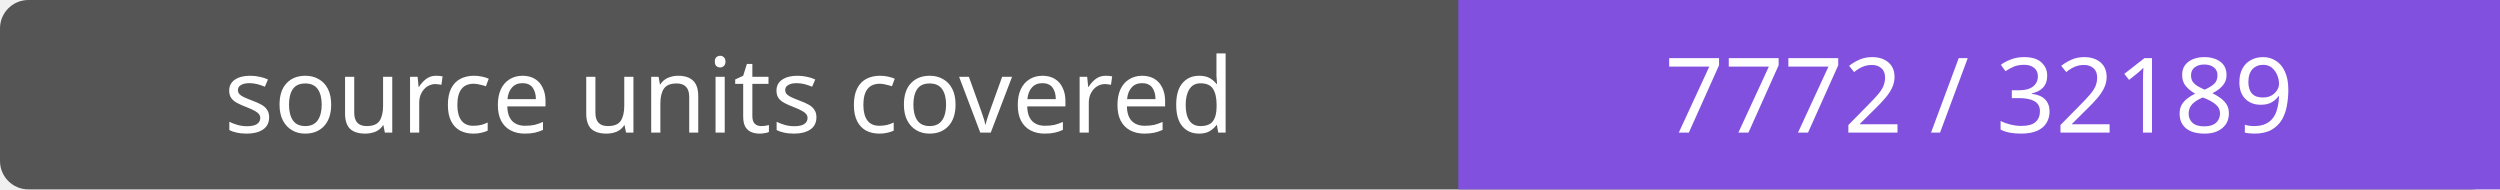
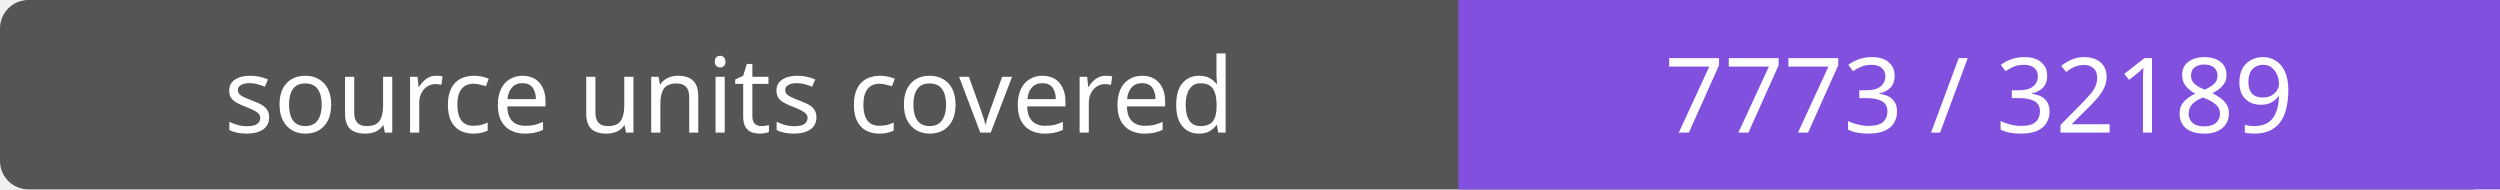
- <svg xmlns="http://www.w3.org/2000/svg" width="264" height="20" role="img" aria-label="source units covered: 7772 / 32189">
+ <svg xmlns="http://www.w3.org/2000/svg" width="264" height="20" role="img" aria-label="source units covered: 7773 / 32189">
  <rect width="264" height="20" rx="3" fill="#555" />
  <path fill="#8250df" d="M154 0h110v20H154z" />
  <g fill="#fff" text-anchor="middle" font-family="Verdana,sans-serif" font-size="11">
    <text x="77.0" y="14">source units covered</text>
-     <text x="209.0" y="14">7772 / 32189</text>
+     <text x="209.0" y="14">7773 / 32189</text>
  </g>
</svg>
